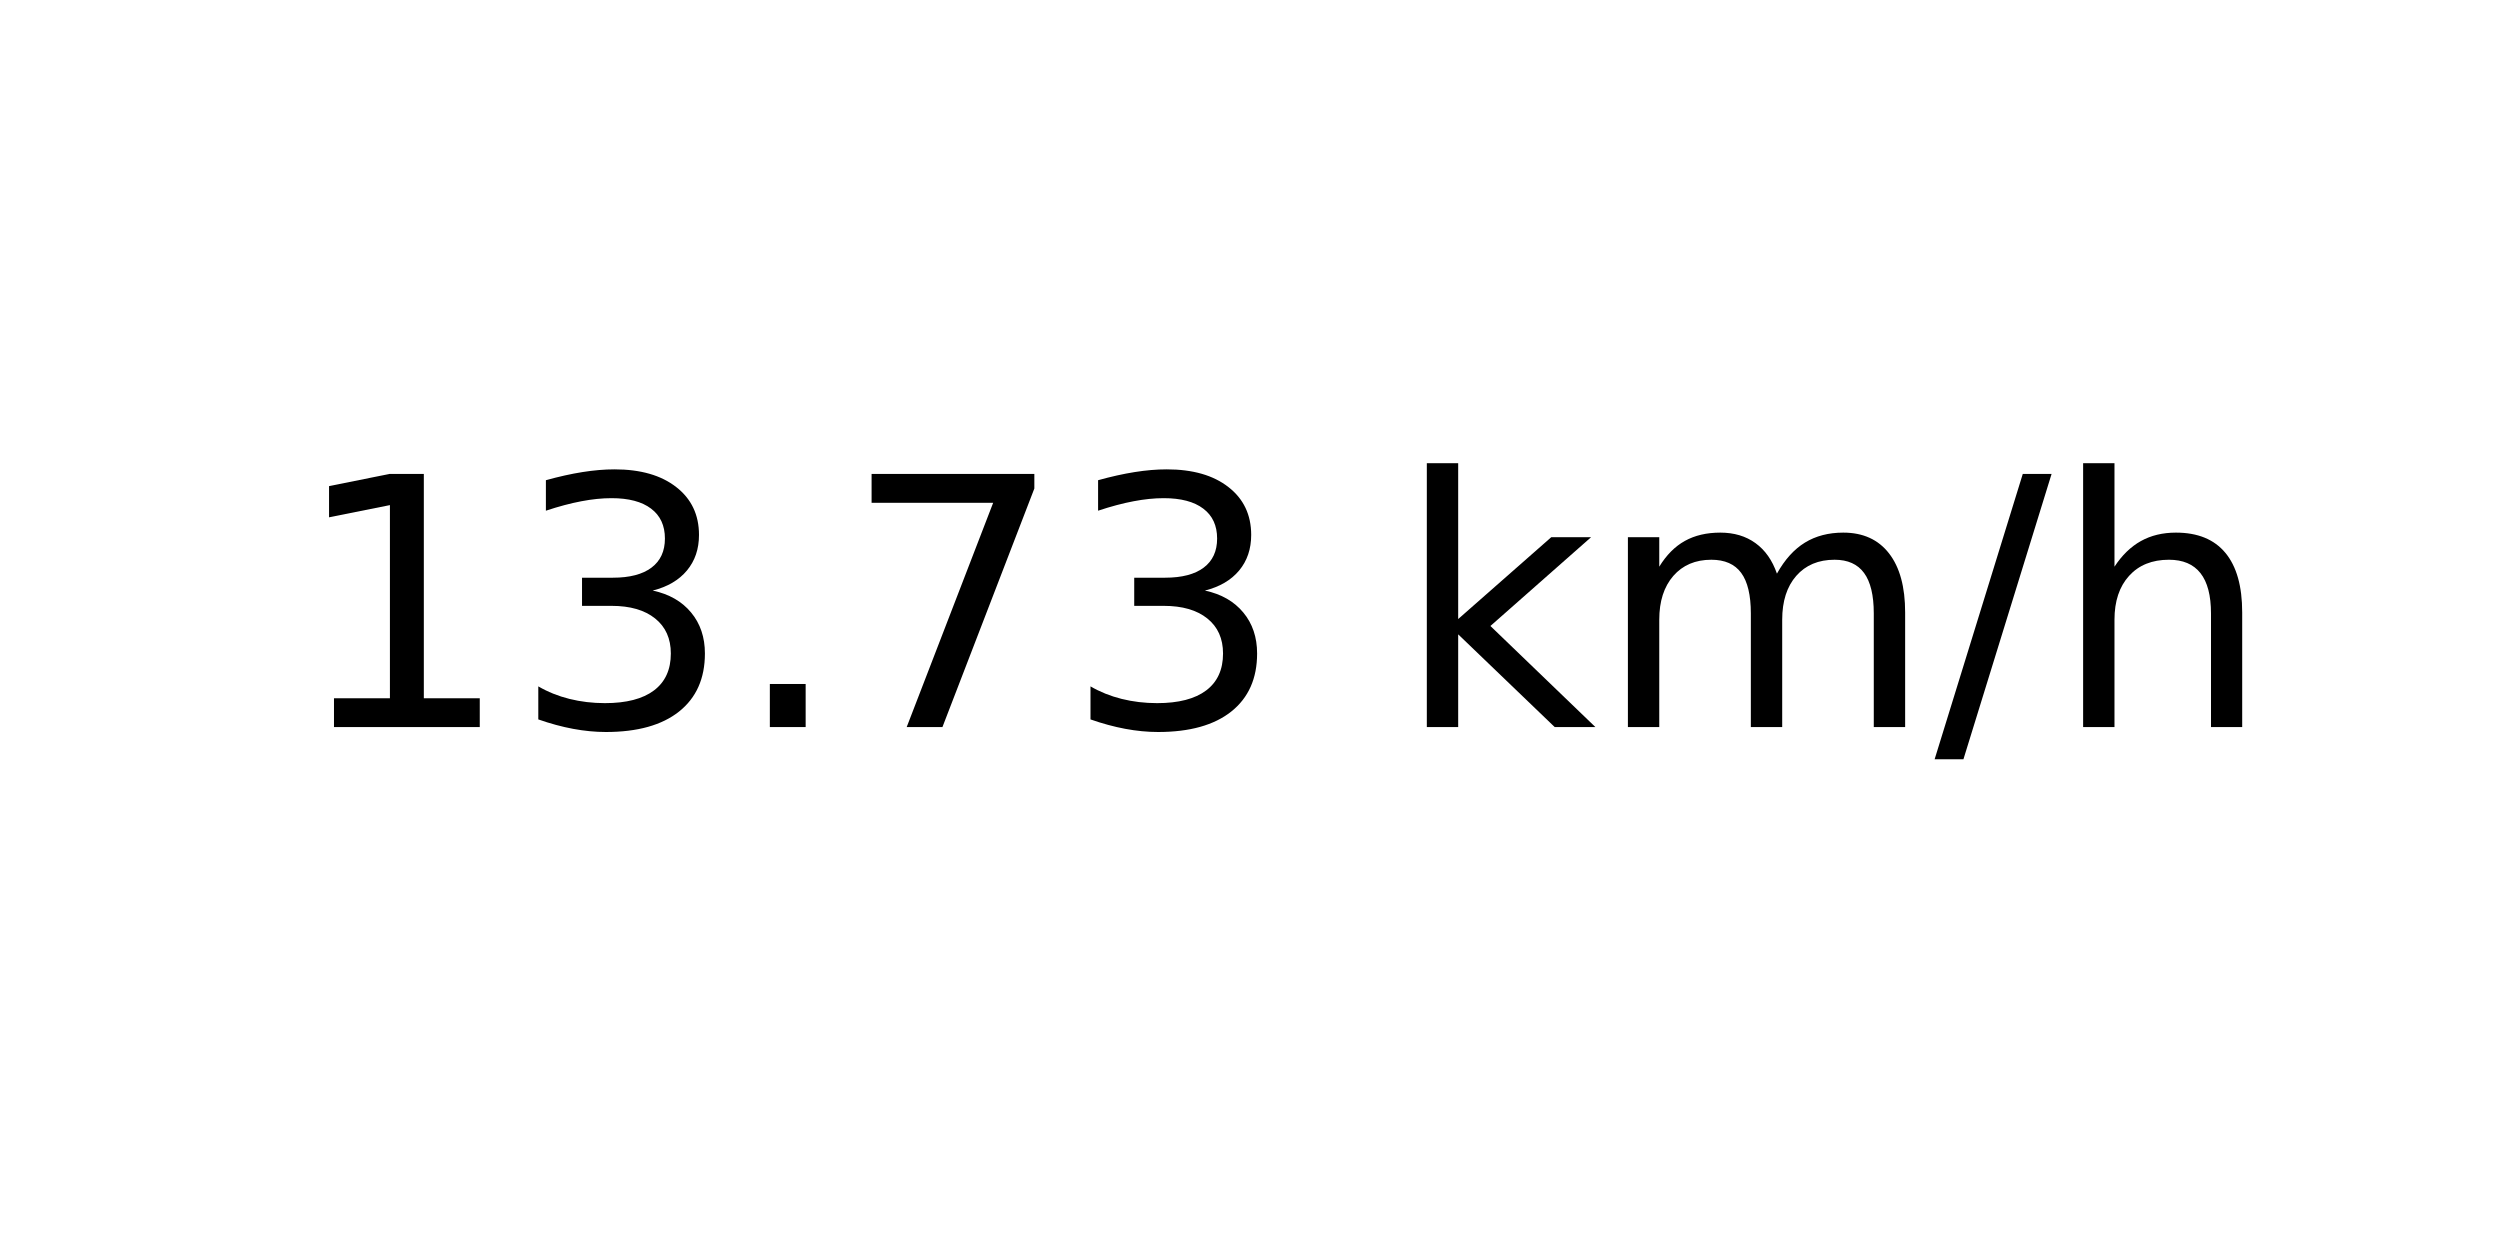
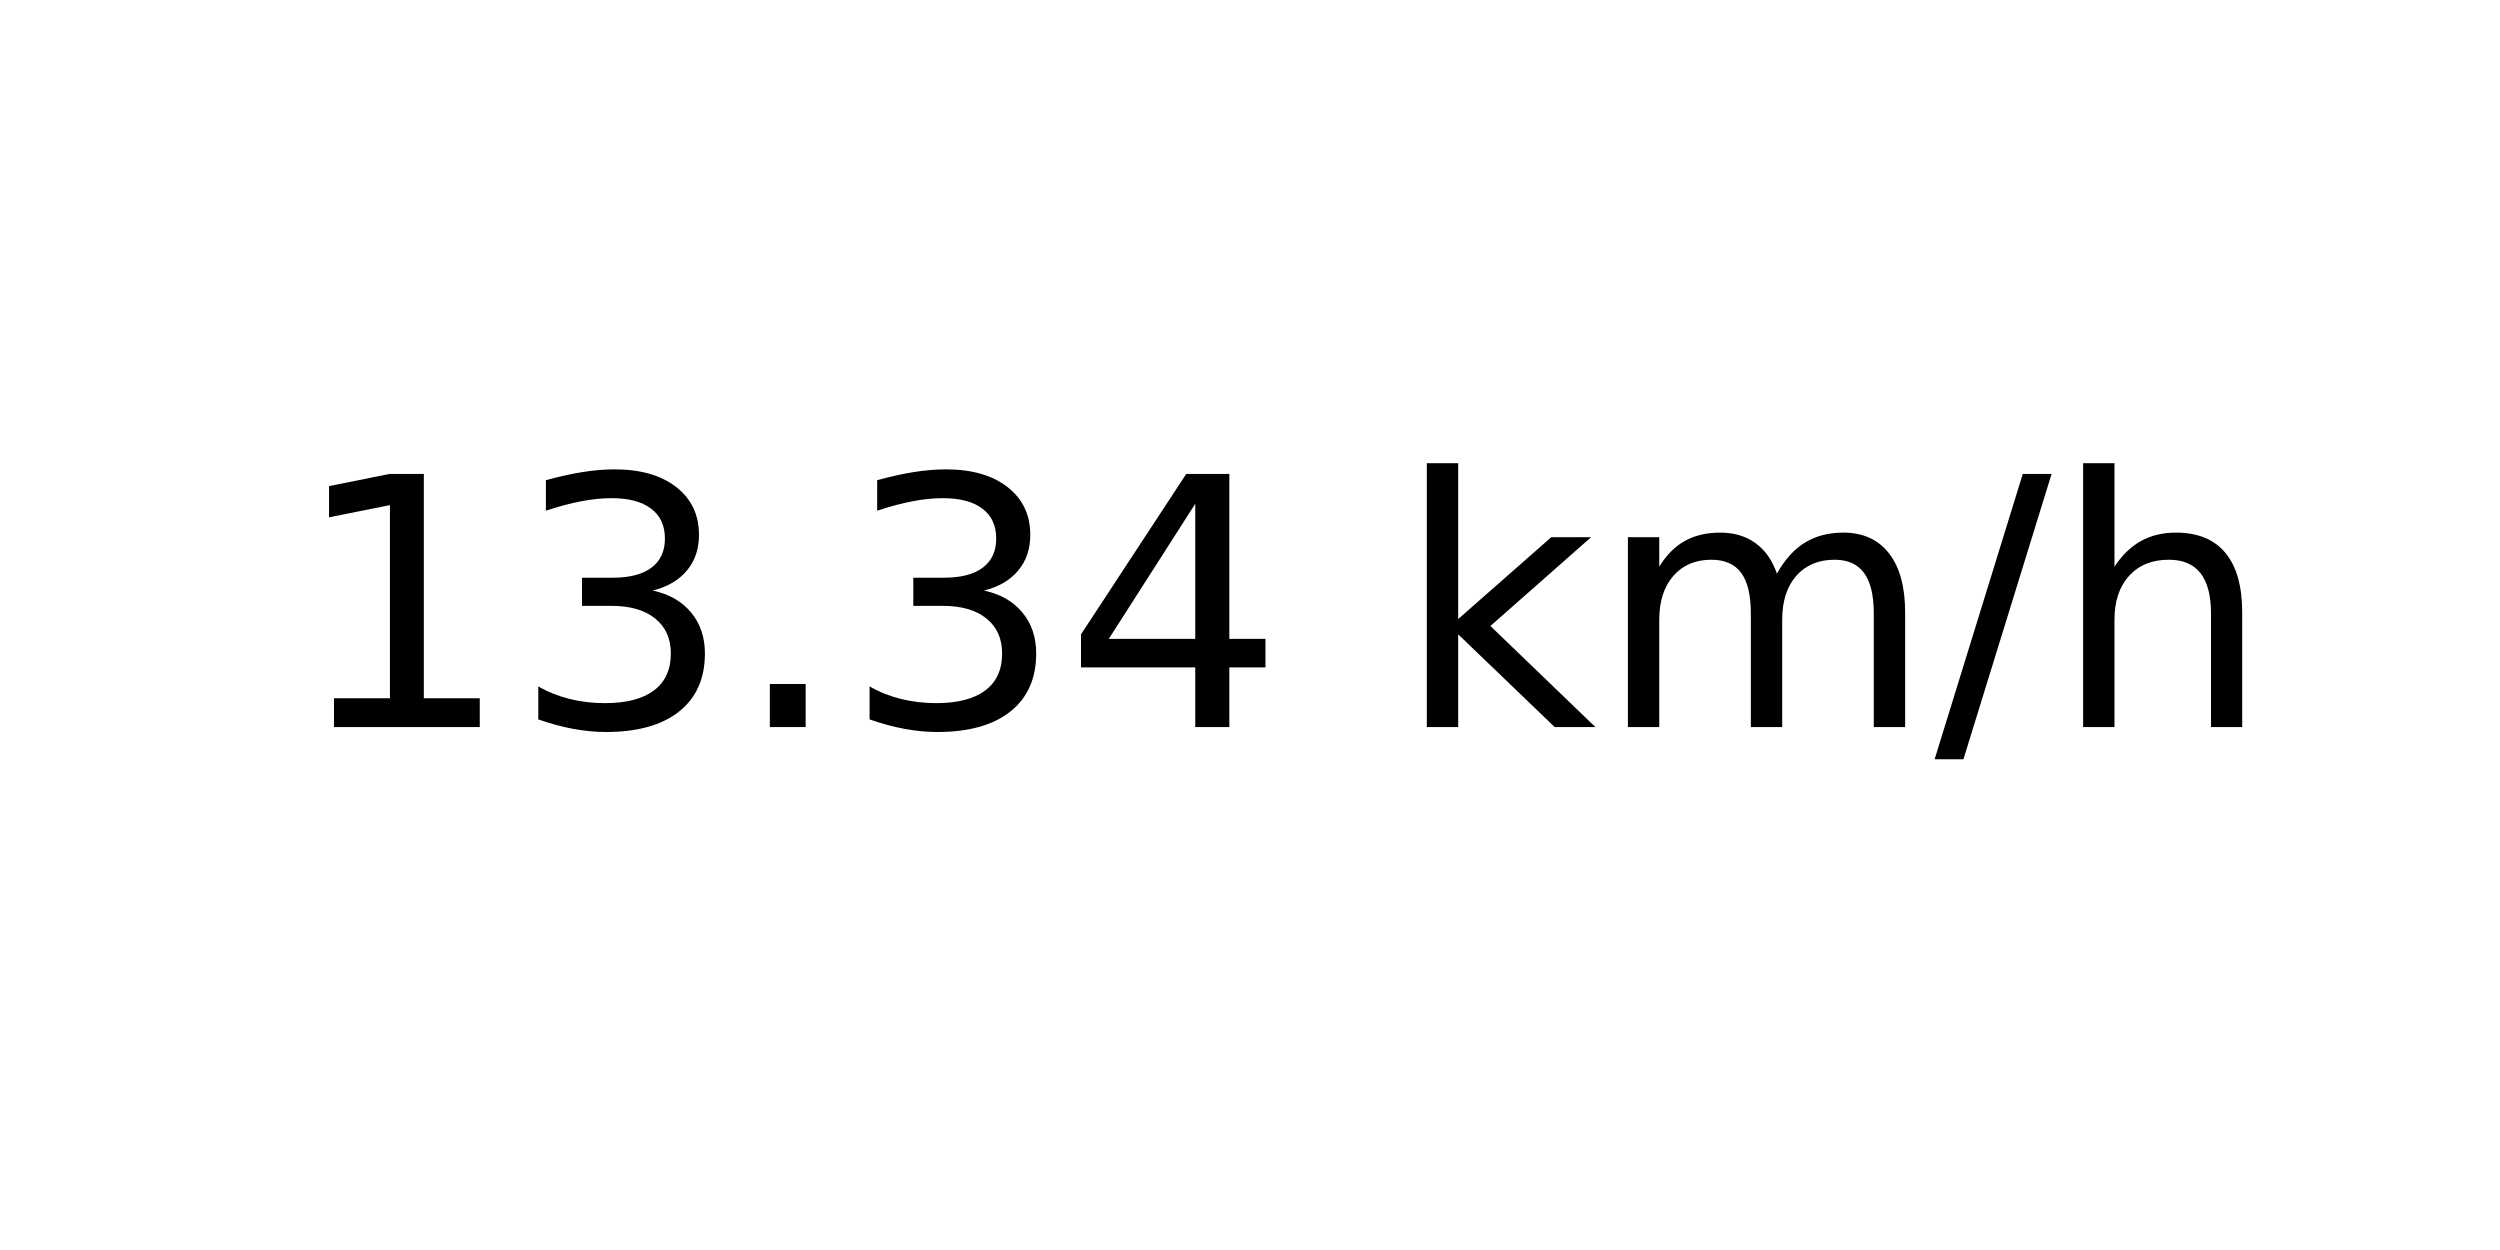
<svg xmlns="http://www.w3.org/2000/svg" xmlns:xlink="http://www.w3.org/1999/xlink" width="72pt" height="36pt" viewBox="0 0 72 36" version="1.1">
  <defs>
    <style type="text/css">*{stroke-linejoin: round; stroke-linecap: butt}</style>
  </defs>
  <g id="figure_1">
    <g id="axes_1">
      <g id="text_1">
        <g transform="translate(8.378125 20.93937) scale(0.1 -0.1)">
          <defs>
            <path id="DejaVuSans-31" d="M 794 531  L 1825 531  L 1825 4091  L 703 3866  L 703 4441  L 1819 4666  L 2450 4666  L 2450 531  L 3481 531  L 3481 0  L 794 0  L 794 531  z " transform="scale(0.015625)" />
            <path id="DejaVuSans-33" d="M 2597 2516  Q 3050 2419 3304 2112  Q 3559 1806 3559 1356  Q 3559 666 3084 287  Q 2609 -91 1734 -91  Q 1441 -91 1130 -33  Q 819 25 488 141  L 488 750  Q 750 597 1062 519  Q 1375 441 1716 441  Q 2309 441 2620 675  Q 2931 909 2931 1356  Q 2931 1769 2642 2001  Q 2353 2234 1838 2234  L 1294 2234  L 1294 2753  L 1863 2753  Q 2328 2753 2575 2939  Q 2822 3125 2822 3475  Q 2822 3834 2567 4026  Q 2313 4219 1838 4219  Q 1578 4219 1281 4162  Q 984 4106 628 3988  L 628 4550  Q 988 4650 1302 4700  Q 1616 4750 1894 4750  Q 2613 4750 3031 4423  Q 3450 4097 3450 3541  Q 3450 3153 3228 2886  Q 3006 2619 2597 2516  z " transform="scale(0.015625)" />
            <path id="DejaVuSans-2e" d="M 684 794  L 1344 794  L 1344 0  L 684 0  L 684 794  z " transform="scale(0.015625)" />
-             <path id="DejaVuSans-37" d="M 525 4666  L 3525 4666  L 3525 4397  L 1831 0  L 1172 0  L 2766 4134  L 525 4134  L 525 4666  z " transform="scale(0.015625)" />
+             <path id="DejaVuSans-34" d="M 2419 4116  L 825 1625  L 2419 1625  L 2419 4116  z M 2253 4666  L 3047 4666  L 3047 1625  L 3713 1625  L 3713 1100  L 3047 1100  L 3047 0  L 2419 0  L 2419 1100  L 313 1100  L 313 1709  L 2253 4666  z " transform="scale(0.015625)" />
            <path id="DejaVuSans-20" transform="scale(0.015625)" />
            <path id="DejaVuSans-6b" d="M 581 4863  L 1159 4863  L 1159 1991  L 2875 3500  L 3609 3500  L 1753 1863  L 3688 0  L 2938 0  L 1159 1709  L 1159 0  L 581 0  L 581 4863  z " transform="scale(0.015625)" />
            <path id="DejaVuSans-6d" d="M 3328 2828  Q 3544 3216 3844 3400  Q 4144 3584 4550 3584  Q 5097 3584 5394 3201  Q 5691 2819 5691 2113  L 5691 0  L 5113 0  L 5113 2094  Q 5113 2597 4934 2840  Q 4756 3084 4391 3084  Q 3944 3084 3684 2787  Q 3425 2491 3425 1978  L 3425 0  L 2847 0  L 2847 2094  Q 2847 2600 2669 2842  Q 2491 3084 2119 3084  Q 1678 3084 1418 2786  Q 1159 2488 1159 1978  L 1159 0  L 581 0  L 581 3500  L 1159 3500  L 1159 2956  Q 1356 3278 1631 3431  Q 1906 3584 2284 3584  Q 2666 3584 2933 3390  Q 3200 3197 3328 2828  z " transform="scale(0.015625)" />
            <path id="DejaVuSans-2f" d="M 1625 4666  L 2156 4666  L 531 -594  L 0 -594  L 1625 4666  z " transform="scale(0.015625)" />
            <path id="DejaVuSans-68" d="M 3513 2113  L 3513 0  L 2938 0  L 2938 2094  Q 2938 2591 2744 2837  Q 2550 3084 2163 3084  Q 1697 3084 1428 2787  Q 1159 2491 1159 1978  L 1159 0  L 581 0  L 581 4863  L 1159 4863  L 1159 2956  Q 1366 3272 1645 3428  Q 1925 3584 2291 3584  Q 2894 3584 3203 3211  Q 3513 2838 3513 2113  z " transform="scale(0.015625)" />
          </defs>
          <use xlink:href="#DejaVuSans-31" />
          <use xlink:href="#DejaVuSans-33" x="63.623" />
          <use xlink:href="#DejaVuSans-2e" x="127.246" />
-           <use xlink:href="#DejaVuSans-37" x="159.033" />
-           <use xlink:href="#DejaVuSans-33" x="222.656" />
+           <use xlink:href="#DejaVuSans-33" x="159.033" />
+           <use xlink:href="#DejaVuSans-34" x="222.656" />
          <use xlink:href="#DejaVuSans-20" x="286.279" />
          <use xlink:href="#DejaVuSans-6b" x="318.066" />
          <use xlink:href="#DejaVuSans-6d" x="375.977" />
          <use xlink:href="#DejaVuSans-2f" x="473.389" />
          <use xlink:href="#DejaVuSans-68" x="507.08" />
        </g>
      </g>
    </g>
  </g>
</svg>
